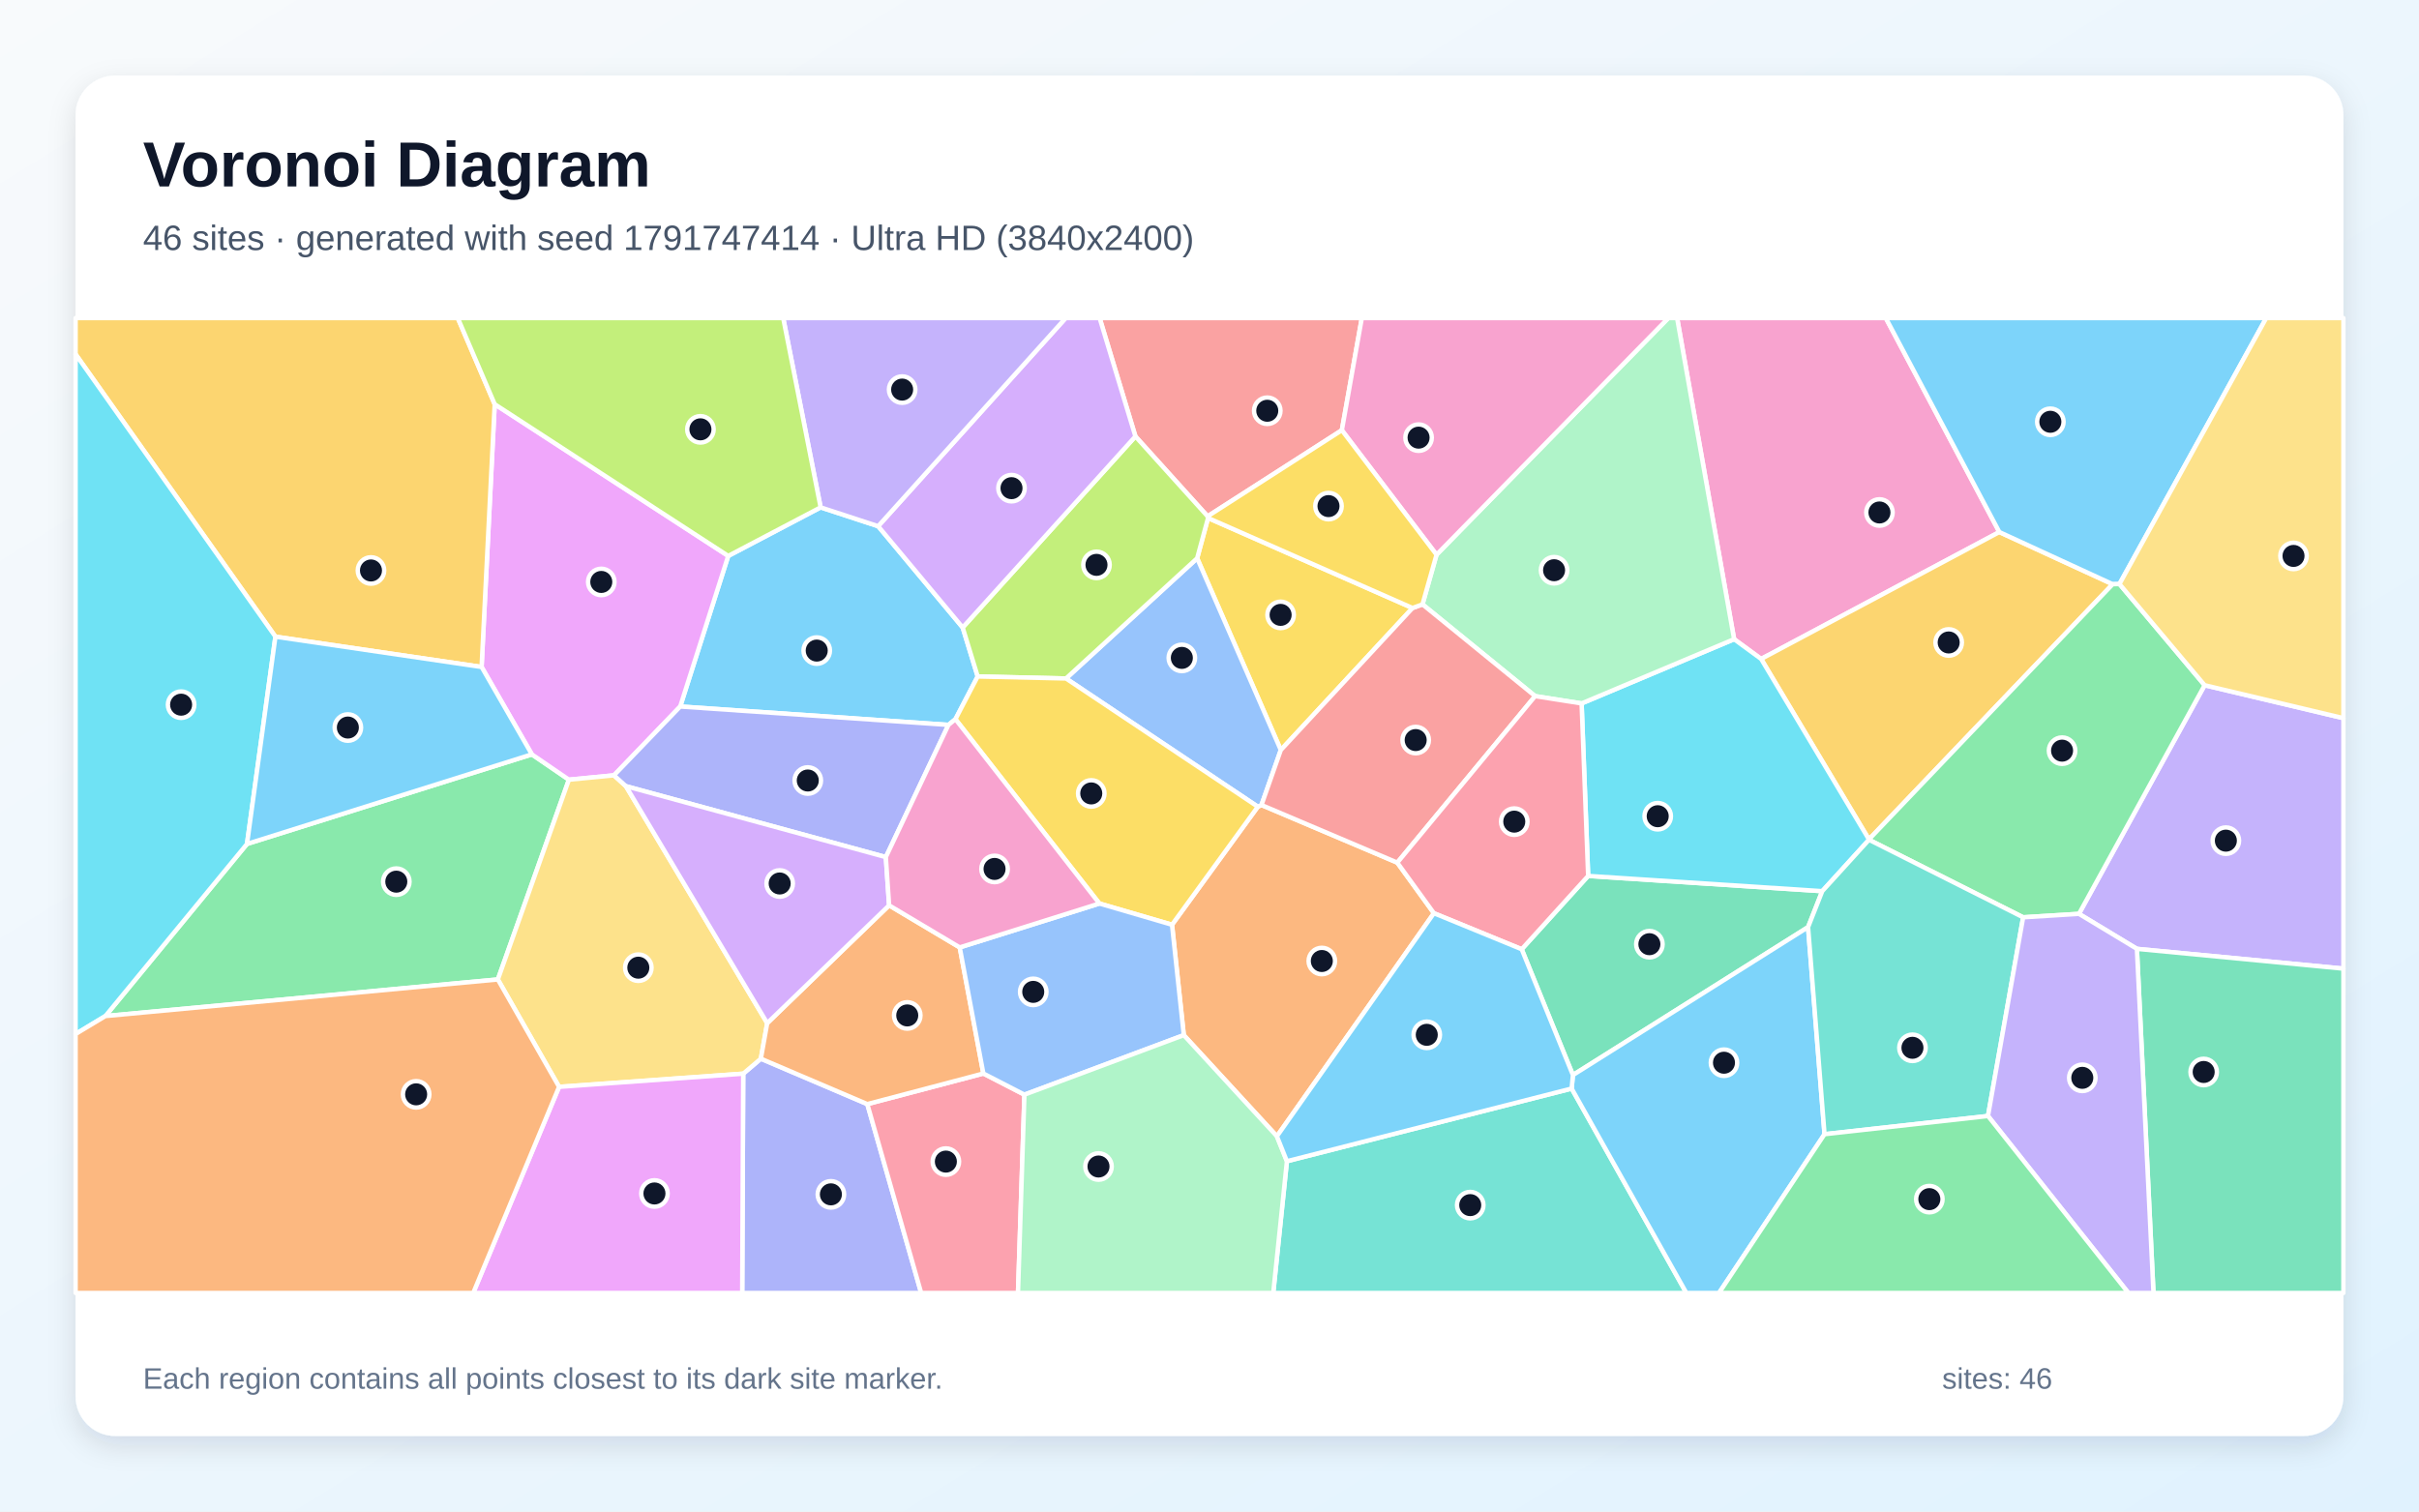
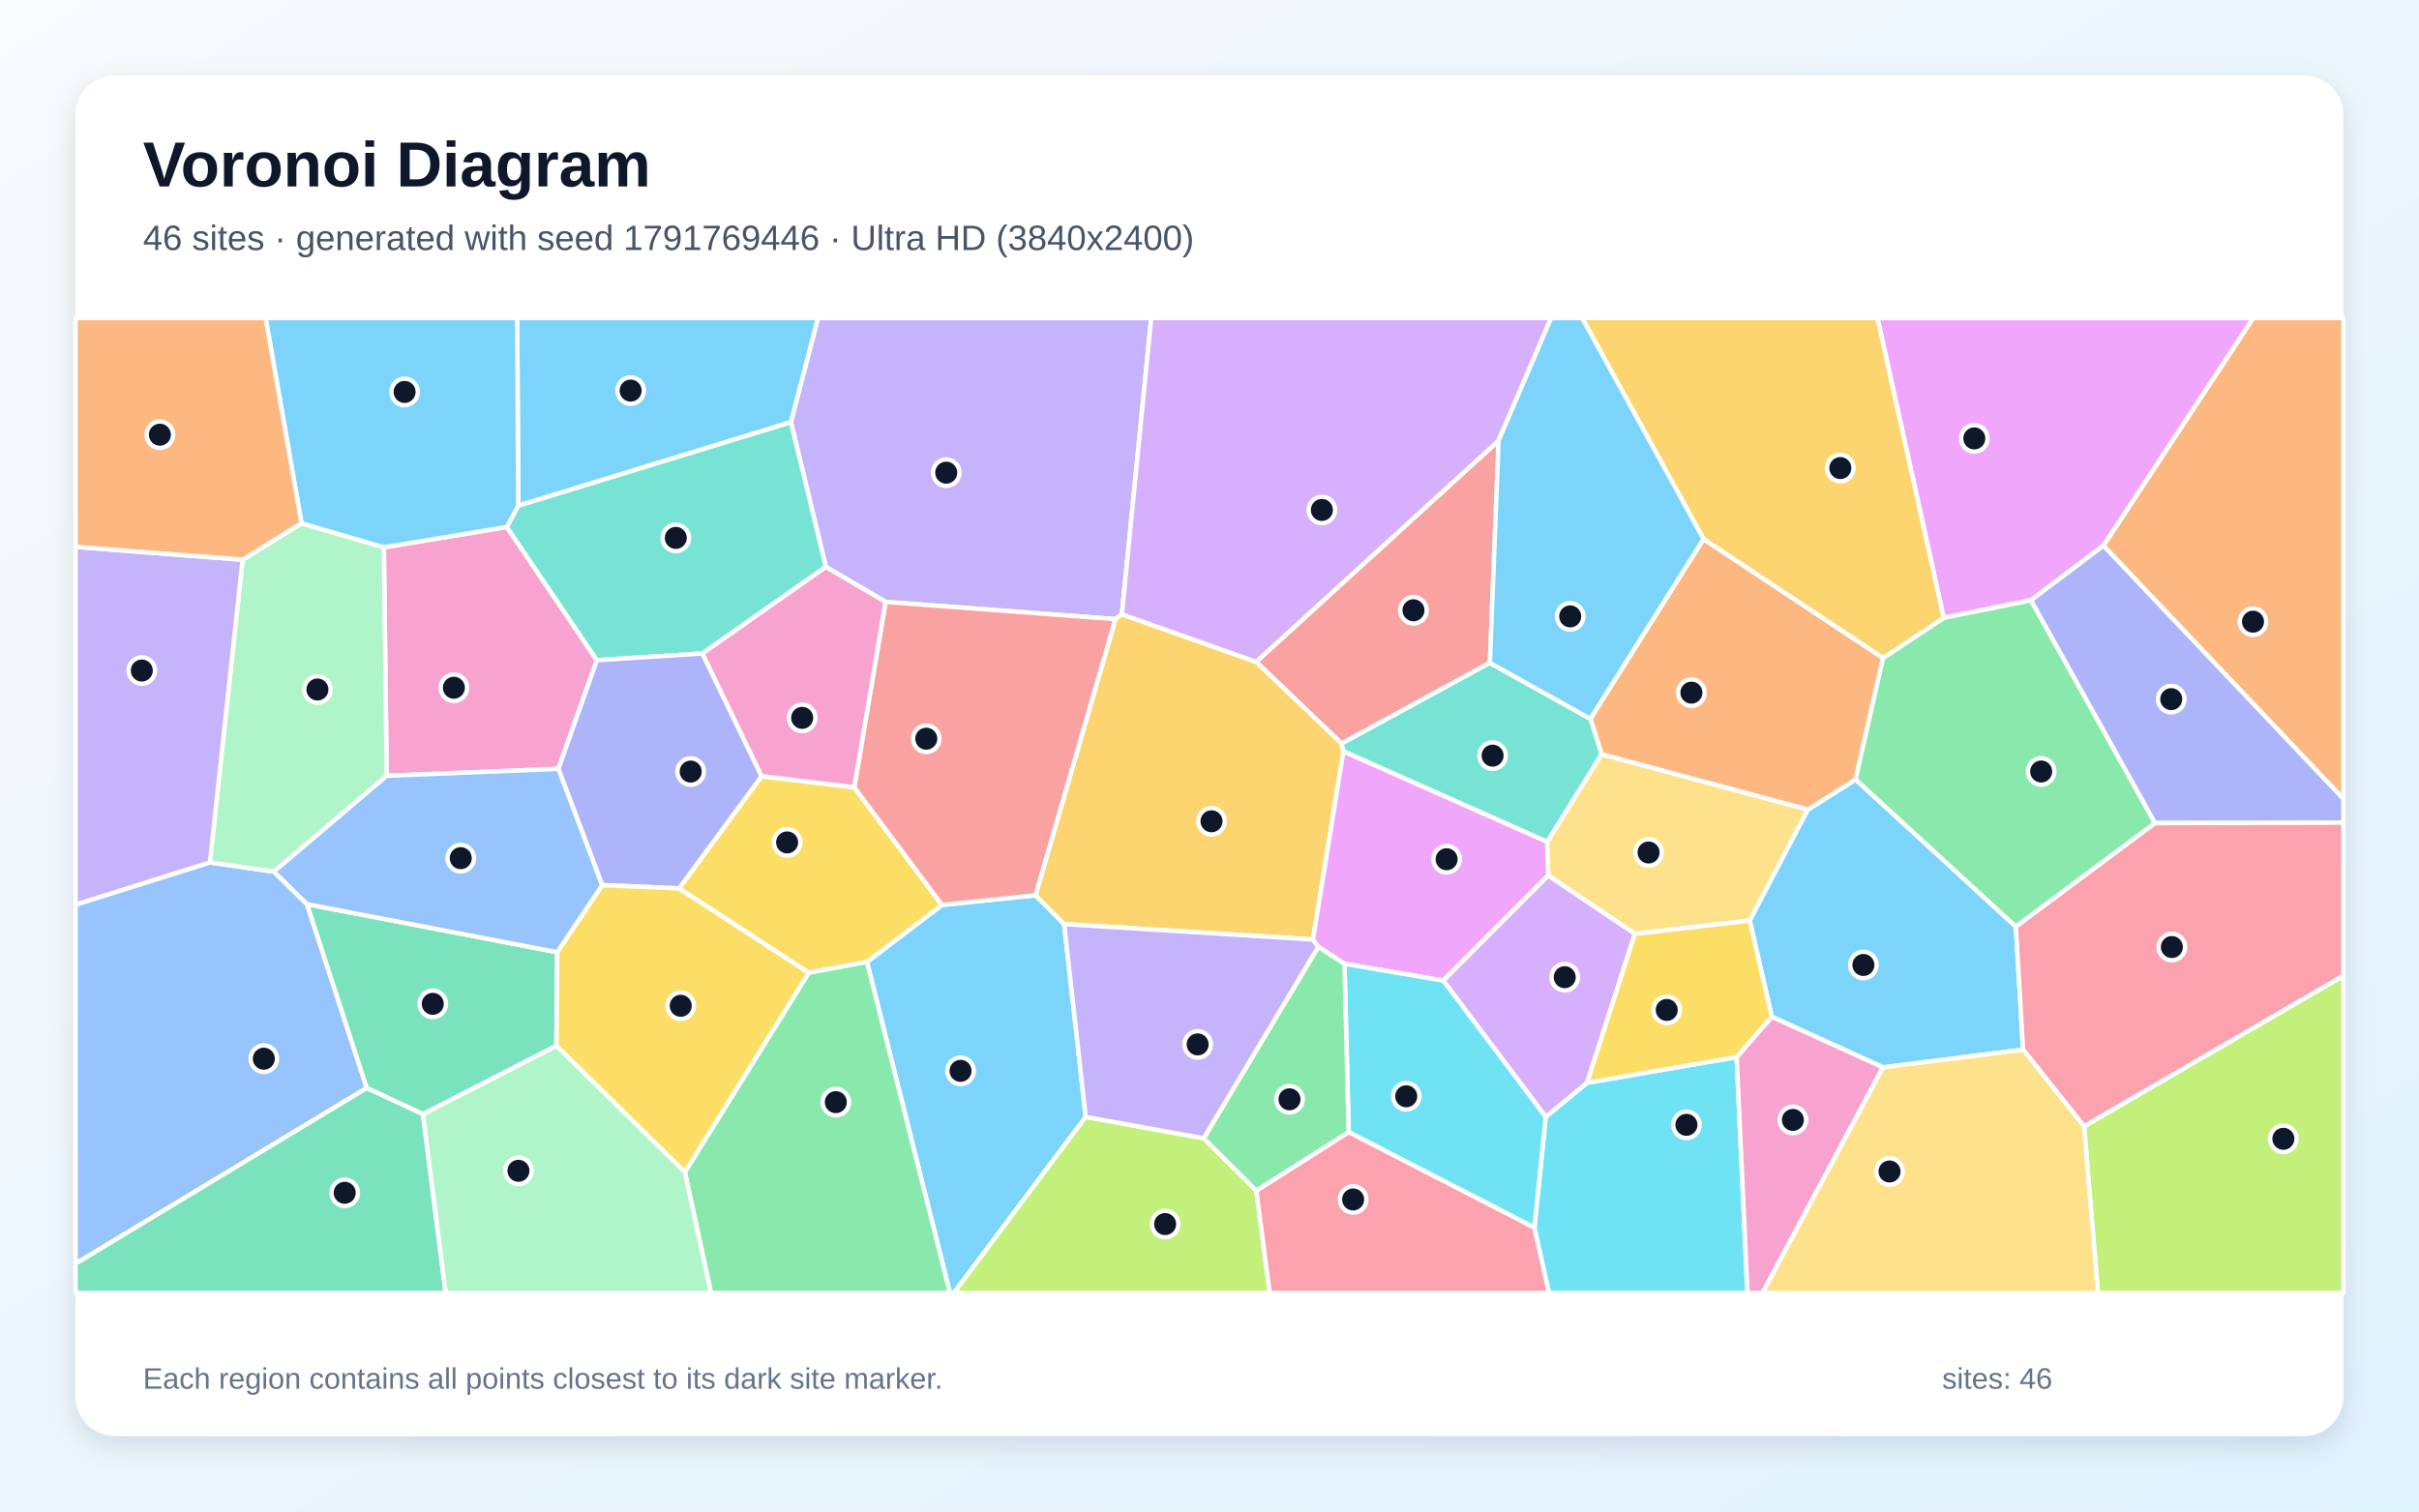
<svg xmlns="http://www.w3.org/2000/svg" width="3840" height="2400" viewBox="0 0 3840 2400" role="img" aria-labelledby="title description">
  <defs>
    <linearGradient id="background" x1="0" y1="0" x2="1" y2="1">
      <stop stop-color="#F8FAFC" />
      <stop offset="1" stop-color="#E0F2FE" />
    </linearGradient>
    <filter id="shadow" x="-5%" y="-5%" width="110%" height="110%">
      <feDropShadow dx="0" dy="15" stdDeviation="22" flood-color="#0F172A" flood-opacity=".12" />
    </filter>
  </defs>
  <rect width="3840" height="2400" fill="url(#background)" />
  <rect x="120" y="120" width="3600" height="2160" rx="63" fill="#FFFFFF" filter="url(#shadow)" />
  <g font-family="Arial, sans-serif">
    <text x="227" y="296" font-size="101" font-weight="700" fill="#0F172A">Voronoi Diagram</text>
-     <text x="227" y="397" font-size="56" fill="#475569">46 sites · generated with seed 1791747414 · Ultra HD (3840x2400)</text>
+     <text x="227" y="397" font-size="56" fill="#475569">46 sites · generated with seed 1791769446 · Ultra HD (3840x2400)</text>
  </g>
  <g stroke="#FFFFFF" stroke-width="7" stroke-linejoin="round">
-     <polygon points="1516.7,1141.9 1505.6,1151.0 1079.8,1121.8 1156.0,882.7 1302.7,805.6 1394.0,835.5 1528.2,996.4 1552.0,1074.1" fill="#38BDF8" fill-opacity="0.65" />
-     <polygon points="3392.2,1506.6 3300.2,1451.0 3499.7,1088.0 3720.0,1140.3 3720.0,1538.0" fill="#A78BFA" fill-opacity="0.65" />
-     <polygon points="3173.8,844.8 2795.7,1046.3 2752.8,1014.9 2662.3,505.0 2993.6,505.0" fill="#F472B6" fill-opacity="0.65" />
-     <polygon points="2027.0,1804.2 1879.2,1643.6 1860.5,1468.3 1996.7,1280.9 2002.5,1278.2 2218.1,1369.7 2276.2,1450.0" fill="#FB923C" fill-opacity="0.65" />
-     <polygon points="2242.3,965.4 2033.2,1190.9 1900.4,886.4 1917.7,822.5" fill="#FACC15" fill-opacity="0.65" />
-     <polygon points="167.3,1613.3 392.1,1340.0 844.3,1197.8 903.1,1238.0 790.3,1555.2" fill="#4ADE80" fill-opacity="0.65" />
-     <polygon points="2042.9,1843.8 2494.9,1728.4 2677.0,2053.0 2021.2,2053.0" fill="#2DD4BF" fill-opacity="0.65" />
-     <polygon points="1692.2,1077.3 1900.4,886.4 2033.2,1190.9 2002.5,1278.2 1996.7,1280.9" fill="#60A5FA" fill-opacity="0.65" />
-     <polygon points="974.6,1231.1 903.1,1238.0 844.3,1197.8 764.5,1059.0 785.3,641.8 1156.0,882.7 1079.8,1121.8" fill="#E879F9" fill-opacity="0.65" />
-     <polygon points="2870.2,1472.1 2496.9,1707.0 2415.6,1507.2 2521.1,1390.8 2892.7,1415.0" fill="#34D399" fill-opacity="0.65" />
-     <polygon points="2130.1,683.1 1917.0,819.8 1802.4,692.9 1745.6,505.0 2161.8,505.0" fill="#F87171" fill-opacity="0.65" />
-     <polygon points="1179.8,1704.8 1207.8,1681.0 1376.8,1753.1 1462.3,2053.0 1178.2,2053.0" fill="#818CF8" fill-opacity="0.65" />
-     <polygon points="2966.8,1332.8 2795.7,1046.3 3173.8,844.8 3353.7,927.6" fill="#FBBF24" fill-opacity="0.65" />
-     <polygon points="1802.4,692.9 1917.0,819.8 1917.7,822.5 1900.4,886.4 1692.2,1077.3 1552.0,1074.1 1528.2,996.4" fill="#A3E635" fill-opacity="0.65" />
-     <polygon points="1802.4,692.9 1528.2,996.4 1394.0,835.5 1691.7,505.0 1745.6,505.0" fill="#C084FC" fill-opacity="0.65" />
-     <polygon points="1376.8,1753.1 1561.0,1704.5 1626.2,1738.1 1616.0,2053.0 1462.3,2053.0" fill="#FB7185" fill-opacity="0.65" />
-     <polygon points="2966.8,1332.8 2966.9,1333.4 2892.7,1415.0 2521.1,1390.8 2510.7,1116.9 2752.8,1014.9 2795.7,1046.3" fill="#22D3EE" fill-opacity="0.65" />
-     <polygon points="2510.7,1116.9 2436.9,1105.3 2258.1,959.6 2280.4,880.8 2648.4,505.0 2662.3,505.0 2752.8,1014.9" fill="#86EFAC" fill-opacity="0.65" />
-     <polygon points="887.5,1725.7 790.3,1555.2 903.1,1238.0 974.6,1231.1 993.6,1248.3 1217.9,1624.6 1207.8,1681.0 1179.8,1704.8" fill="#FCD34D" fill-opacity="0.65" />
-     <polygon points="3364.5,927.3 3353.7,927.6 3173.8,844.8 2993.6,505.0 3597.5,505.0" fill="#38BDF8" fill-opacity="0.65" />
-     <polygon points="2494.9,1728.4 2496.9,1707.0 2870.2,1472.1 2896.3,1800.9 2728.8,2053.0 2677.0,2053.0" fill="#38BDF8" fill-opacity="0.65" />
-     <polygon points="1394.0,835.5 1302.7,805.6 1243.3,505.0 1691.7,505.0" fill="#A78BFA" fill-opacity="0.65" />
-     <polygon points="2280.4,880.8 2130.1,683.1 2161.8,505.0 2648.4,505.0" fill="#F472B6" fill-opacity="0.65" />
-     <polygon points="1411.4,1437.5 1523.5,1504.3 1561.0,1704.5 1376.8,1753.1 1207.8,1681.0 1217.9,1624.6" fill="#FB923C" fill-opacity="0.65" />
-     <polygon points="1745.2,1434.6 1516.7,1141.9 1552.0,1074.1 1692.2,1077.3 1996.7,1280.9 1860.5,1468.3" fill="#FACC15" fill-opacity="0.65" />
-     <polygon points="3211.6,1456.5 2966.9,1333.4 2966.8,1332.8 3353.7,927.6 3364.5,927.3 3499.7,1088.0 3300.2,1451.0" fill="#4ADE80" fill-opacity="0.65" />
-     <polygon points="2896.3,1800.9 2870.2,1472.1 2892.7,1415.0 2966.9,1333.4 3211.6,1456.5 3155.8,1772.0" fill="#2DD4BF" fill-opacity="0.65" />
-     <polygon points="1626.2,1738.1 1561.0,1704.5 1523.5,1504.3 1745.2,1434.6 1860.5,1468.3 1879.2,1643.6" fill="#60A5FA" fill-opacity="0.65" />
-     <polygon points="887.5,1725.7 1179.8,1704.8 1178.2,2053.0 751.2,2053.0" fill="#E879F9" fill-opacity="0.65" />
-     <polygon points="3392.2,1506.6 3720.0,1538.0 3720.0,2053.0 3418.5,2053.0" fill="#34D399" fill-opacity="0.65" />
-     <polygon points="2258.1,959.6 2436.9,1105.3 2218.1,1369.7 2002.5,1278.2 2033.2,1190.9 2242.3,965.4" fill="#F87171" fill-opacity="0.65" />
-     <polygon points="1406.2,1360.9 993.6,1248.3 974.6,1231.1 1079.8,1121.8 1505.6,1151.0" fill="#818CF8" fill-opacity="0.65" />
-     <polygon points="785.3,641.8 764.5,1059.0 437.2,1010.9 120.0,562.4 120.0,505.0 726.7,505.0" fill="#FBBF24" fill-opacity="0.65" />
-     <polygon points="1302.7,805.6 1156.0,882.7 785.3,641.8 726.7,505.0 1243.3,505.0" fill="#A3E635" fill-opacity="0.65" />
-     <polygon points="1406.2,1360.9 1411.4,1437.5 1217.9,1624.6 993.6,1248.3" fill="#C084FC" fill-opacity="0.65" />
-     <polygon points="2436.9,1105.3 2510.7,1116.9 2521.1,1390.8 2415.6,1507.2 2276.2,1450.0 2218.1,1369.7" fill="#FB7185" fill-opacity="0.65" />
-     <polygon points="437.2,1010.9 392.1,1340.0 167.3,1613.3 120.0,1641.8 120.0,562.4" fill="#22D3EE" fill-opacity="0.65" />
-     <polygon points="1626.2,1738.1 1879.2,1643.6 2027.0,1804.2 2042.9,1843.8 2021.2,2053.0 1616.0,2053.0" fill="#86EFAC" fill-opacity="0.65" />
-     <polygon points="3499.7,1088.0 3364.5,927.3 3597.5,505.0 3720.0,505.0 3720.0,1140.3" fill="#FCD34D" fill-opacity="0.65" />
-     <polygon points="2415.6,1507.2 2496.9,1707.0 2494.9,1728.4 2042.9,1843.8 2027.0,1804.2 2276.2,1450.0" fill="#38BDF8" fill-opacity="0.65" />
-     <polygon points="437.2,1010.9 764.5,1059.0 844.3,1197.8 392.1,1340.0" fill="#38BDF8" fill-opacity="0.65" />
-     <polygon points="3155.8,1772.0 3211.6,1456.5 3300.2,1451.0 3392.2,1506.6 3418.5,2053.0 3378.7,2053.0" fill="#A78BFA" fill-opacity="0.65" />
-     <polygon points="1523.5,1504.3 1411.4,1437.5 1406.2,1360.9 1505.6,1151.0 1516.7,1141.9 1745.2,1434.6" fill="#F472B6" fill-opacity="0.65" />
-     <polygon points="120.0,1641.8 167.3,1613.3 790.3,1555.2 887.5,1725.7 751.2,2053.0 120.0,2053.0" fill="#FB923C" fill-opacity="0.65" />
-     <polygon points="2280.4,880.8 2258.1,959.6 2242.3,965.4 1917.7,822.5 1917.0,819.8 2130.1,683.1" fill="#FACC15" fill-opacity="0.65" />
-     <polygon points="2896.3,1800.9 3155.8,1772.0 3378.7,2053.0 2728.8,2053.0" fill="#4ADE80" fill-opacity="0.65" />
+     <polygon points="1376.2,1527.3 1495.3,1436.9 1643.8,1421.5 1689.3,1467.3 1723.5,1773.4 1514.1,2053.0 1508.0,2053.0" fill="#38BDF8" fill-opacity="0.65" />
+     <polygon points="1780.9,975.4 1770.7,983.1 1405.7,955.7 1311.0,900.1 1255.5,670.1 1298.5,505.0 1827.5,505.0" fill="#A78BFA" fill-opacity="0.65" />
+     <polygon points="886.4,1220.8 613.9,1231.8 609.3,869.1 804.5,836.7 947.5,1048.3" fill="#F472B6" fill-opacity="0.65" />
+     <polygon points="3339.0,866.4 3576.7,505.0 3720.0,505.0 3720.0,1268.5" fill="#FB923C" fill-opacity="0.65" />
+     <polygon points="1283.7,1544.6 1077.9,1410.6 1209.0,1232.4 1356.1,1250.1 1495.3,1436.9 1376.2,1527.3" fill="#FACC15" fill-opacity="0.65" />
+     <polygon points="1087.1,1861.1 1283.7,1544.6 1376.2,1527.3 1508.0,2053.0 1128.6,2053.0" fill="#4ADE80" fill-opacity="0.65" />
+     <polygon points="822.7,802.8 1255.5,670.1 1311.0,900.1 1115.1,1037.6 947.5,1048.3 804.5,836.7" fill="#2DD4BF" fill-opacity="0.65" />
+     <polygon points="120.0,2006.5 120.0,1436.3 333.2,1369.3 434.8,1384.0 487.4,1435.7 582.2,1727.6" fill="#60A5FA" fill-opacity="0.65" />
+     <polygon points="3339.0,866.4 3224.1,953.1 3085.5,981.0 2980.3,505.0 3576.7,505.0" fill="#E879F9" fill-opacity="0.65" />
+     <polygon points="671.5,1769.2 582.2,1727.6 487.4,1435.7 884.5,1511.9 883.3,1660.6" fill="#34D399" fill-opacity="0.65" />
+     <polygon points="2365.1,1052.5 2129.7,1180.7 1994.0,1050.9 2378.9,699.6" fill="#F87171" fill-opacity="0.65" />
+     <polygon points="955.9,1405.4 886.4,1220.8 947.5,1048.3 1115.1,1037.6 1209.0,1232.4 1077.9,1410.6" fill="#818CF8" fill-opacity="0.65" />
+     <polygon points="2132.6,1193.1 2084.3,1491.8 1689.3,1467.3 1643.8,1421.5 1770.7,983.1 1780.9,975.4 1994.0,1050.9 2129.7,1180.7" fill="#FBBF24" fill-opacity="0.65" />
+     <polygon points="1723.5,1773.4 1911.0,1807.4 1994.4,1890.5 2015.6,2053.0 1514.1,2053.0" fill="#A3E635" fill-opacity="0.65" />
+     <polygon points="2378.9,699.6 1994.0,1050.9 1780.9,975.4 1827.5,505.0 2462.3,505.0" fill="#C084FC" fill-opacity="0.65" />
+     <polygon points="1994.4,1890.5 2141.0,1797.4 2435.8,1949.1 2459.1,2053.0 2015.6,2053.0" fill="#FB7185" fill-opacity="0.65" />
+     <polygon points="2435.8,1949.1 2453.7,1773.4 2519.4,1719.2 2756.8,1678.4 2774.0,2053.0 2459.1,2053.0" fill="#22D3EE" fill-opacity="0.65" />
+     <polygon points="434.8,1384.0 333.2,1369.3 385.1,888.7 478.6,830.8 609.3,869.1 613.9,1231.8" fill="#86EFAC" fill-opacity="0.65" />
+     <polygon points="2595.3,1482.7 2457.7,1390.3 2455.9,1336.7 2542.4,1197.5 2870.0,1285.4 2777.6,1461.7" fill="#FCD34D" fill-opacity="0.65" />
+     <polygon points="3211.5,1666.7 2989.1,1694.8 2812.6,1614.5 2777.6,1461.7 2870.0,1285.4 2945.6,1237.6 3200.1,1471.4" fill="#38BDF8" fill-opacity="0.65" />
+     <polygon points="1255.5,670.1 822.7,802.8 821.0,505.0 1298.5,505.0" fill="#38BDF8" fill-opacity="0.65" />
+     <polygon points="2092.9,1503.4 1911.0,1807.4 1723.5,1773.4 1689.3,1467.3 2084.3,1491.8" fill="#A78BFA" fill-opacity="0.65" />
+     <polygon points="2756.8,1678.4 2812.6,1614.5 2989.1,1694.8 2798.0,2053.0 2774.0,2053.0" fill="#F472B6" fill-opacity="0.65" />
+     <polygon points="2704.2,855.8 2989.2,1044.7 2945.6,1237.6 2870.0,1285.4 2542.4,1197.5 2524.6,1141.3" fill="#FB923C" fill-opacity="0.65" />
+     <polygon points="883.3,1660.6 884.5,1511.9 955.9,1405.4 1077.9,1410.6 1283.7,1544.6 1087.1,1861.1" fill="#FACC15" fill-opacity="0.65" />
+     <polygon points="3200.1,1471.4 2945.6,1237.6 2989.2,1044.7 3085.5,981.0 3224.1,953.1 3421.0,1306.9" fill="#4ADE80" fill-opacity="0.65" />
+     <polygon points="2524.6,1141.3 2542.4,1197.5 2455.9,1336.7 2132.6,1193.1 2129.7,1180.7 2365.1,1052.5" fill="#2DD4BF" fill-opacity="0.65" />
+     <polygon points="884.5,1511.9 487.4,1435.7 434.8,1384.0 613.9,1231.8 886.4,1220.8 955.9,1405.4" fill="#60A5FA" fill-opacity="0.65" />
+     <polygon points="2455.9,1336.7 2457.7,1390.3 2291.1,1557.1 2134.2,1530.3 2092.9,1503.4 2084.3,1491.8 2132.6,1193.1" fill="#E879F9" fill-opacity="0.65" />
+     <polygon points="120.0,2006.5 582.2,1727.6 671.5,1769.2 707.5,2053.0 120.0,2053.0" fill="#34D399" fill-opacity="0.65" />
+     <polygon points="1643.8,1421.5 1495.3,1436.9 1356.1,1250.1 1405.7,955.7 1770.7,983.1" fill="#F87171" fill-opacity="0.65" />
+     <polygon points="3421.0,1306.9 3224.1,953.1 3339.0,866.4 3720.0,1268.5 3720.0,1306.2" fill="#818CF8" fill-opacity="0.65" />
+     <polygon points="2989.2,1044.7 2704.2,855.8 2511.5,505.0 2980.3,505.0 3085.5,981.0" fill="#FBBF24" fill-opacity="0.65" />
+     <polygon points="3308.3,1788.4 3720.0,1549.1 3720.0,2053.0 3330.3,2053.0" fill="#A3E635" fill-opacity="0.65" />
+     <polygon points="2291.1,1557.1 2457.7,1390.3 2595.3,1482.7 2519.4,1719.2 2453.7,1773.4" fill="#C084FC" fill-opacity="0.65" />
+     <polygon points="3308.3,1788.4 3211.5,1666.7 3200.1,1471.4 3421.0,1306.9 3720.0,1306.2 3720.0,1549.1" fill="#FB7185" fill-opacity="0.65" />
+     <polygon points="2134.2,1530.3 2291.1,1557.1 2453.7,1773.4 2435.8,1949.1 2141.0,1797.4" fill="#22D3EE" fill-opacity="0.65" />
+     <polygon points="671.5,1769.2 883.3,1660.6 1087.1,1861.1 1128.6,2053.0 707.5,2053.0" fill="#86EFAC" fill-opacity="0.65" />
+     <polygon points="2989.1,1694.8 3211.5,1666.7 3308.3,1788.4 3330.3,2053.0 2798.0,2053.0" fill="#FCD34D" fill-opacity="0.65" />
+     <polygon points="2704.2,855.8 2524.6,1141.3 2365.1,1052.5 2378.9,699.6 2462.3,505.0 2511.5,505.0" fill="#38BDF8" fill-opacity="0.65" />
+     <polygon points="822.7,802.8 804.5,836.7 609.3,869.1 478.6,830.8 421.6,505.0 821.0,505.0" fill="#38BDF8" fill-opacity="0.65" />
+     <polygon points="385.1,888.7 333.2,1369.3 120.0,1436.3 120.0,868.3" fill="#A78BFA" fill-opacity="0.65" />
+     <polygon points="1356.1,1250.1 1209.0,1232.4 1115.1,1037.6 1311.0,900.1 1405.7,955.7" fill="#F472B6" fill-opacity="0.65" />
+     <polygon points="478.6,830.8 385.1,888.7 120.0,868.3 120.0,505.0 421.6,505.0" fill="#FB923C" fill-opacity="0.65" />
+     <polygon points="2812.6,1614.5 2756.8,1678.4 2519.4,1719.2 2595.3,1482.7 2777.6,1461.7" fill="#FACC15" fill-opacity="0.65" />
+     <polygon points="2134.2,1530.3 2141.0,1797.4 1994.4,1890.5 1911.0,1807.4 2092.9,1503.4" fill="#4ADE80" fill-opacity="0.65" />
  </g>
  <g>
-     <circle cx="1296.5" cy="1033.0" r="21" fill="#0F172A" stroke="#FFFFFF" stroke-width="7" />
-     <circle cx="3533.4" cy="1334.8" r="21" fill="#0F172A" stroke="#FFFFFF" stroke-width="7" />
-     <circle cx="2983.5" cy="813.7" r="21" fill="#0F172A" stroke="#FFFFFF" stroke-width="7" />
-     <circle cx="2098.3" cy="1525.9" r="21" fill="#0F172A" stroke="#FFFFFF" stroke-width="7" />
-     <circle cx="2032.9" cy="976.3" r="21" fill="#0F172A" stroke="#FFFFFF" stroke-width="7" />
-     <circle cx="629.1" cy="1399.9" r="21" fill="#0F172A" stroke="#FFFFFF" stroke-width="7" />
-     <circle cx="2333.9" cy="1913.5" r="21" fill="#0F172A" stroke="#FFFFFF" stroke-width="7" />
-     <circle cx="1876.1" cy="1044.6" r="21" fill="#0F172A" stroke="#FFFFFF" stroke-width="7" />
-     <circle cx="954.5" cy="924.0" r="21" fill="#0F172A" stroke="#FFFFFF" stroke-width="7" />
-     <circle cx="2618.3" cy="1499.2" r="21" fill="#0F172A" stroke="#FFFFFF" stroke-width="7" />
-     <circle cx="2011.7" cy="652.2" r="21" fill="#0F172A" stroke="#FFFFFF" stroke-width="7" />
-     <circle cx="1319.0" cy="1896.4" r="21" fill="#0F172A" stroke="#FFFFFF" stroke-width="7" />
-     <circle cx="3093.4" cy="1020.1" r="21" fill="#0F172A" stroke="#FFFFFF" stroke-width="7" />
-     <circle cx="1740.6" cy="896.9" r="21" fill="#0F172A" stroke="#FFFFFF" stroke-width="7" />
-     <circle cx="1605.7" cy="775.1" r="21" fill="#0F172A" stroke="#FFFFFF" stroke-width="7" />
-     <circle cx="1501.5" cy="1844.4" r="21" fill="#0F172A" stroke="#FFFFFF" stroke-width="7" />
-     <circle cx="2631.5" cy="1296.0" r="21" fill="#0F172A" stroke="#FFFFFF" stroke-width="7" />
-     <circle cx="2467.0" cy="905.4" r="21" fill="#0F172A" stroke="#FFFFFF" stroke-width="7" />
-     <circle cx="1013.3" cy="1536.5" r="21" fill="#0F172A" stroke="#FFFFFF" stroke-width="7" />
-     <circle cx="3254.8" cy="669.7" r="21" fill="#0F172A" stroke="#FFFFFF" stroke-width="7" />
-     <circle cx="2736.7" cy="1687.4" r="21" fill="#0F172A" stroke="#FFFFFF" stroke-width="7" />
-     <circle cx="1432.1" cy="618.6" r="21" fill="#0F172A" stroke="#FFFFFF" stroke-width="7" />
-     <circle cx="2251.9" cy="694.9" r="21" fill="#0F172A" stroke="#FFFFFF" stroke-width="7" />
-     <circle cx="1440.2" cy="1612.3" r="21" fill="#0F172A" stroke="#FFFFFF" stroke-width="7" />
-     <circle cx="1732.3" cy="1259.8" r="21" fill="#0F172A" stroke="#FFFFFF" stroke-width="7" />
-     <circle cx="3273.4" cy="1191.9" r="21" fill="#0F172A" stroke="#FFFFFF" stroke-width="7" />
-     <circle cx="3035.9" cy="1663.7" r="21" fill="#0F172A" stroke="#FFFFFF" stroke-width="7" />
-     <circle cx="1640.2" cy="1574.9" r="21" fill="#0F172A" stroke="#FFFFFF" stroke-width="7" />
-     <circle cx="1038.9" cy="1895.0" r="21" fill="#0F172A" stroke="#FFFFFF" stroke-width="7" />
-     <circle cx="3498.2" cy="1702.1" r="21" fill="#0F172A" stroke="#FFFFFF" stroke-width="7" />
-     <circle cx="2247.3" cy="1175.1" r="21" fill="#0F172A" stroke="#FFFFFF" stroke-width="7" />
-     <circle cx="1282.3" cy="1239.3" r="21" fill="#0F172A" stroke="#FFFFFF" stroke-width="7" />
-     <circle cx="588.9" cy="905.8" r="21" fill="#0F172A" stroke="#FFFFFF" stroke-width="7" />
-     <circle cx="1111.9" cy="681.7" r="21" fill="#0F172A" stroke="#FFFFFF" stroke-width="7" />
-     <circle cx="1237.7" cy="1402.8" r="21" fill="#0F172A" stroke="#FFFFFF" stroke-width="7" />
-     <circle cx="2403.8" cy="1304.6" r="21" fill="#0F172A" stroke="#FFFFFF" stroke-width="7" />
-     <circle cx="287.5" cy="1118.9" r="21" fill="#0F172A" stroke="#FFFFFF" stroke-width="7" />
-     <circle cx="1743.8" cy="1852.2" r="21" fill="#0F172A" stroke="#FFFFFF" stroke-width="7" />
-     <circle cx="3640.8" cy="882.7" r="21" fill="#0F172A" stroke="#FFFFFF" stroke-width="7" />
-     <circle cx="2264.9" cy="1643.1" r="21" fill="#0F172A" stroke="#FFFFFF" stroke-width="7" />
-     <circle cx="552.2" cy="1155.2" r="21" fill="#0F172A" stroke="#FFFFFF" stroke-width="7" />
-     <circle cx="3305.5" cy="1711.4" r="21" fill="#0F172A" stroke="#FFFFFF" stroke-width="7" />
-     <circle cx="1578.8" cy="1379.7" r="21" fill="#0F172A" stroke="#FFFFFF" stroke-width="7" />
-     <circle cx="660.6" cy="1737.6" r="21" fill="#0F172A" stroke="#FFFFFF" stroke-width="7" />
-     <circle cx="2108.9" cy="803.6" r="21" fill="#0F172A" stroke="#FFFFFF" stroke-width="7" />
-     <circle cx="3062.7" cy="1904.0" r="21" fill="#0F172A" stroke="#FFFFFF" stroke-width="7" />
+     <circle cx="1524.8" cy="1700.3" r="21" fill="#0F172A" stroke="#FFFFFF" stroke-width="7" />
+     <circle cx="1502.1" cy="750.5" r="21" fill="#0F172A" stroke="#FFFFFF" stroke-width="7" />
+     <circle cx="720.5" cy="1092.0" r="21" fill="#0F172A" stroke="#FFFFFF" stroke-width="7" />
+     <circle cx="3576.5" cy="987.1" r="21" fill="#0F172A" stroke="#FFFFFF" stroke-width="7" />
+     <circle cx="1249.5" cy="1337.6" r="21" fill="#0F172A" stroke="#FFFFFF" stroke-width="7" />
+     <circle cx="1326.8" cy="1750.0" r="21" fill="#0F172A" stroke="#FFFFFF" stroke-width="7" />
+     <circle cx="1072.8" cy="854.1" r="21" fill="#0F172A" stroke="#FFFFFF" stroke-width="7" />
+     <circle cx="418.8" cy="1681.0" r="21" fill="#0F172A" stroke="#FFFFFF" stroke-width="7" />
+     <circle cx="3134.1" cy="696.1" r="21" fill="#0F172A" stroke="#FFFFFF" stroke-width="7" />
+     <circle cx="687.0" cy="1593.9" r="21" fill="#0F172A" stroke="#FFFFFF" stroke-width="7" />
+     <circle cx="2243.8" cy="969.0" r="21" fill="#0F172A" stroke="#FFFFFF" stroke-width="7" />
+     <circle cx="1096.4" cy="1225.1" r="21" fill="#0F172A" stroke="#FFFFFF" stroke-width="7" />
+     <circle cx="1923.2" cy="1304.0" r="21" fill="#0F172A" stroke="#FFFFFF" stroke-width="7" />
+     <circle cx="1849.6" cy="1943.6" r="21" fill="#0F172A" stroke="#FFFFFF" stroke-width="7" />
+     <circle cx="2098.4" cy="809.7" r="21" fill="#0F172A" stroke="#FFFFFF" stroke-width="7" />
+     <circle cx="2148.0" cy="1904.5" r="21" fill="#0F172A" stroke="#FFFFFF" stroke-width="7" />
+     <circle cx="2677.1" cy="1786.0" r="21" fill="#0F172A" stroke="#FFFFFF" stroke-width="7" />
+     <circle cx="503.9" cy="1094.8" r="21" fill="#0F172A" stroke="#FFFFFF" stroke-width="7" />
+     <circle cx="2617.0" cy="1353.6" r="21" fill="#0F172A" stroke="#FFFFFF" stroke-width="7" />
+     <circle cx="2958.0" cy="1532.2" r="21" fill="#0F172A" stroke="#FFFFFF" stroke-width="7" />
+     <circle cx="1001.1" cy="620.2" r="21" fill="#0F172A" stroke="#FFFFFF" stroke-width="7" />
+     <circle cx="1901.2" cy="1658.3" r="21" fill="#0F172A" stroke="#FFFFFF" stroke-width="7" />
+     <circle cx="2846.1" cy="1778.2" r="21" fill="#0F172A" stroke="#FFFFFF" stroke-width="7" />
+     <circle cx="2685.0" cy="1099.8" r="21" fill="#0F172A" stroke="#FFFFFF" stroke-width="7" />
+     <circle cx="1080.6" cy="1597.0" r="21" fill="#0F172A" stroke="#FFFFFF" stroke-width="7" />
+     <circle cx="3240.2" cy="1225.0" r="21" fill="#0F172A" stroke="#FFFFFF" stroke-width="7" />
+     <circle cx="2369.4" cy="1199.8" r="21" fill="#0F172A" stroke="#FFFFFF" stroke-width="7" />
+     <circle cx="731.4" cy="1362.6" r="21" fill="#0F172A" stroke="#FFFFFF" stroke-width="7" />
+     <circle cx="2296.4" cy="1364.3" r="21" fill="#0F172A" stroke="#FFFFFF" stroke-width="7" />
+     <circle cx="547.2" cy="1893.9" r="21" fill="#0F172A" stroke="#FFFFFF" stroke-width="7" />
+     <circle cx="1470.4" cy="1172.9" r="21" fill="#0F172A" stroke="#FFFFFF" stroke-width="7" />
+     <circle cx="3446.7" cy="1110.1" r="21" fill="#0F172A" stroke="#FFFFFF" stroke-width="7" />
+     <circle cx="2921.4" cy="743.2" r="21" fill="#0F172A" stroke="#FFFFFF" stroke-width="7" />
+     <circle cx="3624.7" cy="1808.2" r="21" fill="#0F172A" stroke="#FFFFFF" stroke-width="7" />
+     <circle cx="2483.9" cy="1551.6" r="21" fill="#0F172A" stroke="#FFFFFF" stroke-width="7" />
+     <circle cx="3447.7" cy="1503.7" r="21" fill="#0F172A" stroke="#FFFFFF" stroke-width="7" />
+     <circle cx="2232.3" cy="1740.7" r="21" fill="#0F172A" stroke="#FFFFFF" stroke-width="7" />
+     <circle cx="823.0" cy="1859.0" r="21" fill="#0F172A" stroke="#FFFFFF" stroke-width="7" />
+     <circle cx="2999.5" cy="1860.1" r="21" fill="#0F172A" stroke="#FFFFFF" stroke-width="7" />
+     <circle cx="2492.6" cy="978.7" r="21" fill="#0F172A" stroke="#FFFFFF" stroke-width="7" />
+     <circle cx="642.3" cy="622.3" r="21" fill="#0F172A" stroke="#FFFFFF" stroke-width="7" />
+     <circle cx="225.1" cy="1064.7" r="21" fill="#0F172A" stroke="#FFFFFF" stroke-width="7" />
+     <circle cx="1273.4" cy="1139.8" r="21" fill="#0F172A" stroke="#FFFFFF" stroke-width="7" />
+     <circle cx="253.8" cy="690.2" r="21" fill="#0F172A" stroke="#FFFFFF" stroke-width="7" />
+     <circle cx="2645.8" cy="1603.6" r="21" fill="#0F172A" stroke="#FFFFFF" stroke-width="7" />
+     <circle cx="2047.0" cy="1745.5" r="21" fill="#0F172A" stroke="#FFFFFF" stroke-width="7" />
  </g>
  <g font-family="Arial, sans-serif" font-size="47" fill="#64748B">
    <text x="227" y="2205">Each region contains all points closest to its dark site marker.</text>
    <text x="3083" y="2205">sites: 46</text>
  </g>
</svg>
